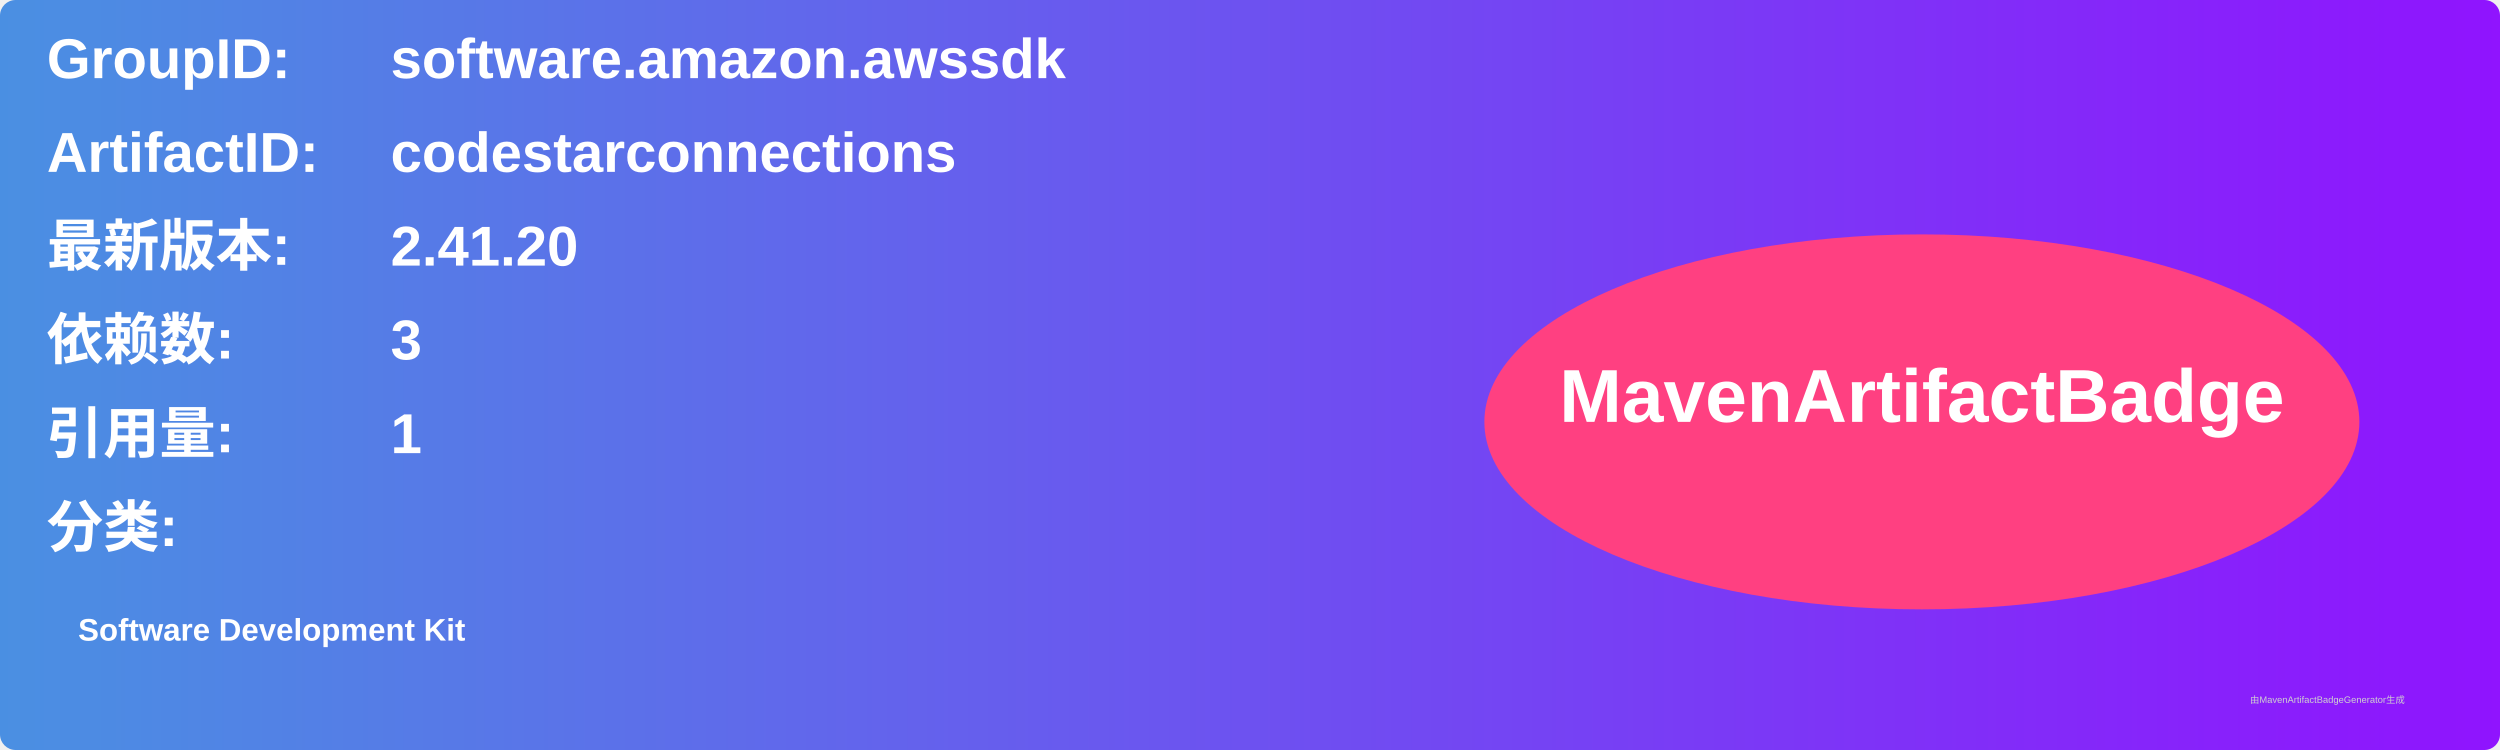
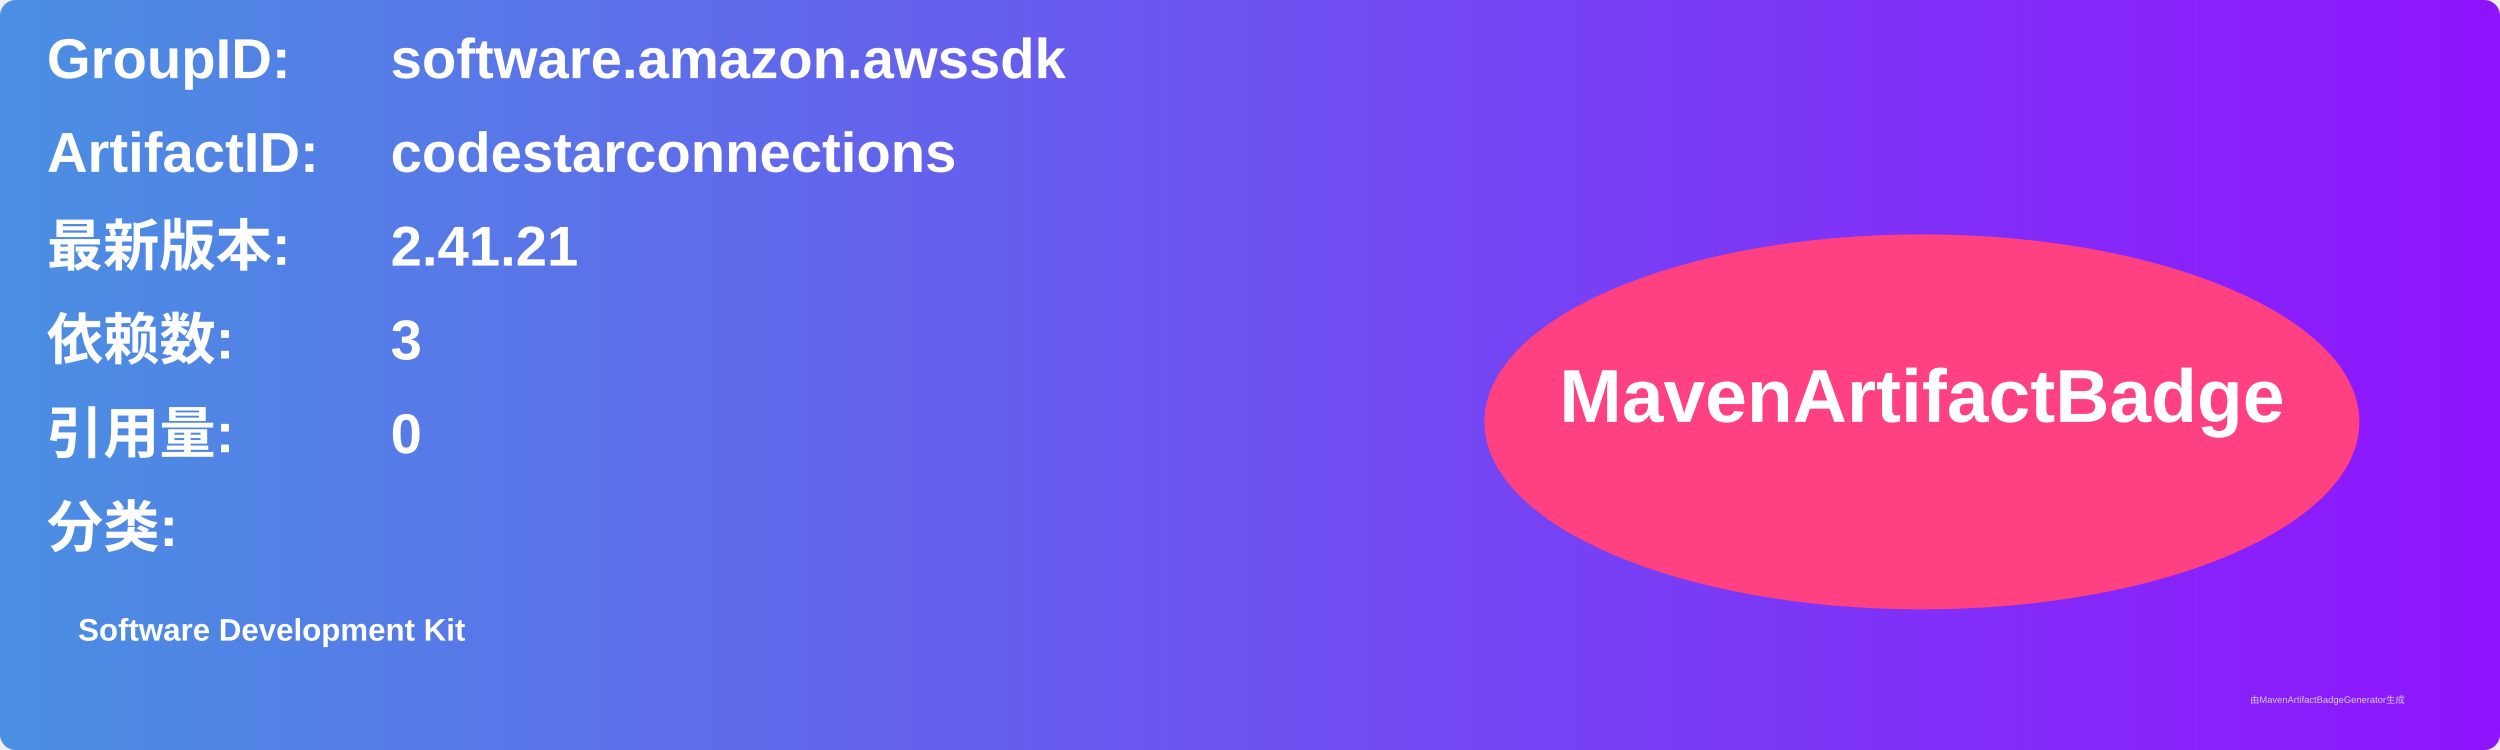
<svg xmlns="http://www.w3.org/2000/svg" width="800" height="240" viewBox="0 0 800 240">
  <linearGradient id="grad" x1="0%" y1="0%" x2="100%" y2="0%">
    <stop offset="0%" stop-color="#4a90e2" />
    <stop offset="100%" stop-color="#9013fe" />
  </linearGradient>
  <rect width="100%" height="100%" rx="5" ry="5" fill="url(#grad)" />
  <g transform="translate(15, 15)">
    <text x="0" y="10" font-family="Arial" font-size="18" fill="white" font-weight="bold" width="260">GroupID:</text>
    <text x="110" y="10" font-family="Arial" font-size="18" fill="white" font-weight="bold" width="460">software.amazon.awssdk</text>
    <text x="0" y="40" font-family="Arial" font-size="18" fill="white" font-weight="bold" width="260">ArtifactID:</text>
    <text x="110" y="40" font-family="Arial" font-size="18" fill="white" font-weight="bold" width="460">codestarconnections</text>
    <text x="0" y="70" font-family="Arial" font-size="18" fill="white" font-weight="bold">最新版本:</text>
    <text x="110" y="70" font-family="Arial" font-size="18" fill="white" font-weight="bold">
-       <tspan font-weight="bold">2.41.20</tspan>
+       <tspan font-weight="bold">2.41.21</tspan>
    </text>
    <text x="0" y="100" font-family="Arial" font-size="18" fill="white" font-weight="bold">依赖数: </text>
    <text x="110" y="100" font-family="Arial" font-size="18" fill="white">
      <tspan font-weight="bold">3</tspan>
    </text>
    <text x="0" y="130" font-family="Arial" font-size="18" fill="white" font-weight="bold">引用量: </text>
    <text x="110" y="130" font-family="Arial" font-size="18" fill="white">
-       <tspan font-weight="bold">1</tspan>
+       <tspan font-weight="bold">0</tspan>
    </text>
    <text x="0" y="160" font-family="Arial" font-size="18" fill="white" font-weight="bold">分类:</text>
    <text x="10" y="190" font-family="Arial" font-size="10" fill="white">
      <tspan font-weight="bold">Software Development Kit</tspan>
    </text>
    <ellipse cx="600" cy="120" rx="140" ry="60" fill="#ff4081" />
    <text x="600" y="120" text-anchor="middle" font-family="Arial" font-size="24" fill="white" font-weight="bold">MavenArtifactBadge</text>
  </g>
  <text x="720" y="225" font-family="Arial" font-size="3" fill="#d0d0d0">由MavenArtifactBadgeGenerator生成</text>
</svg>
